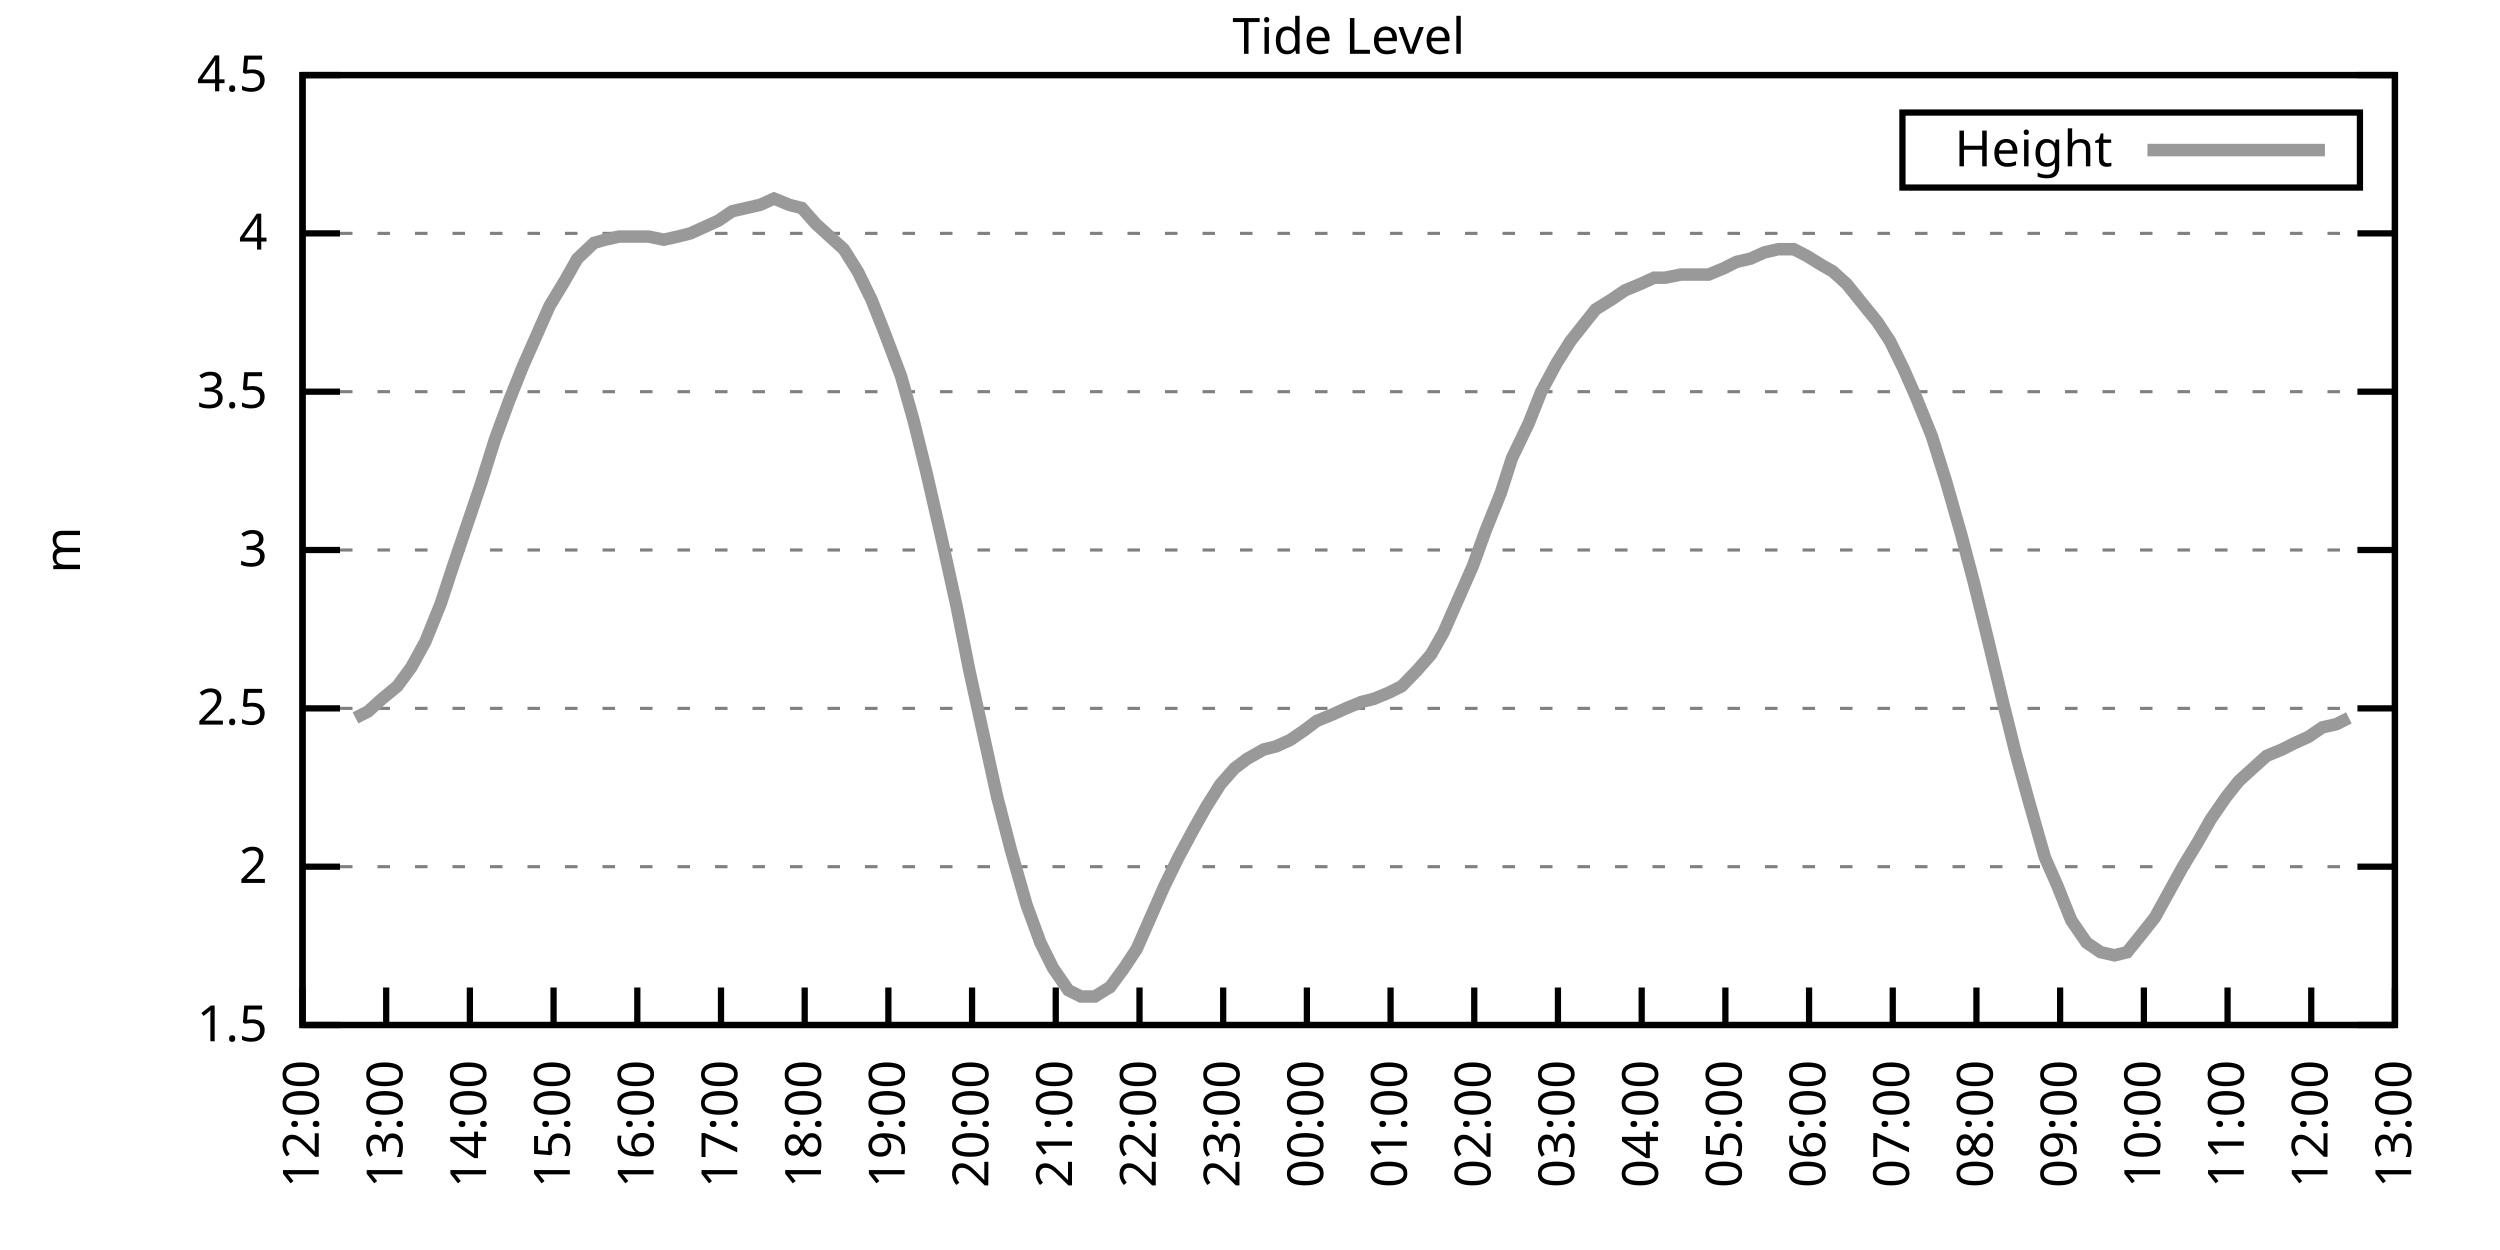
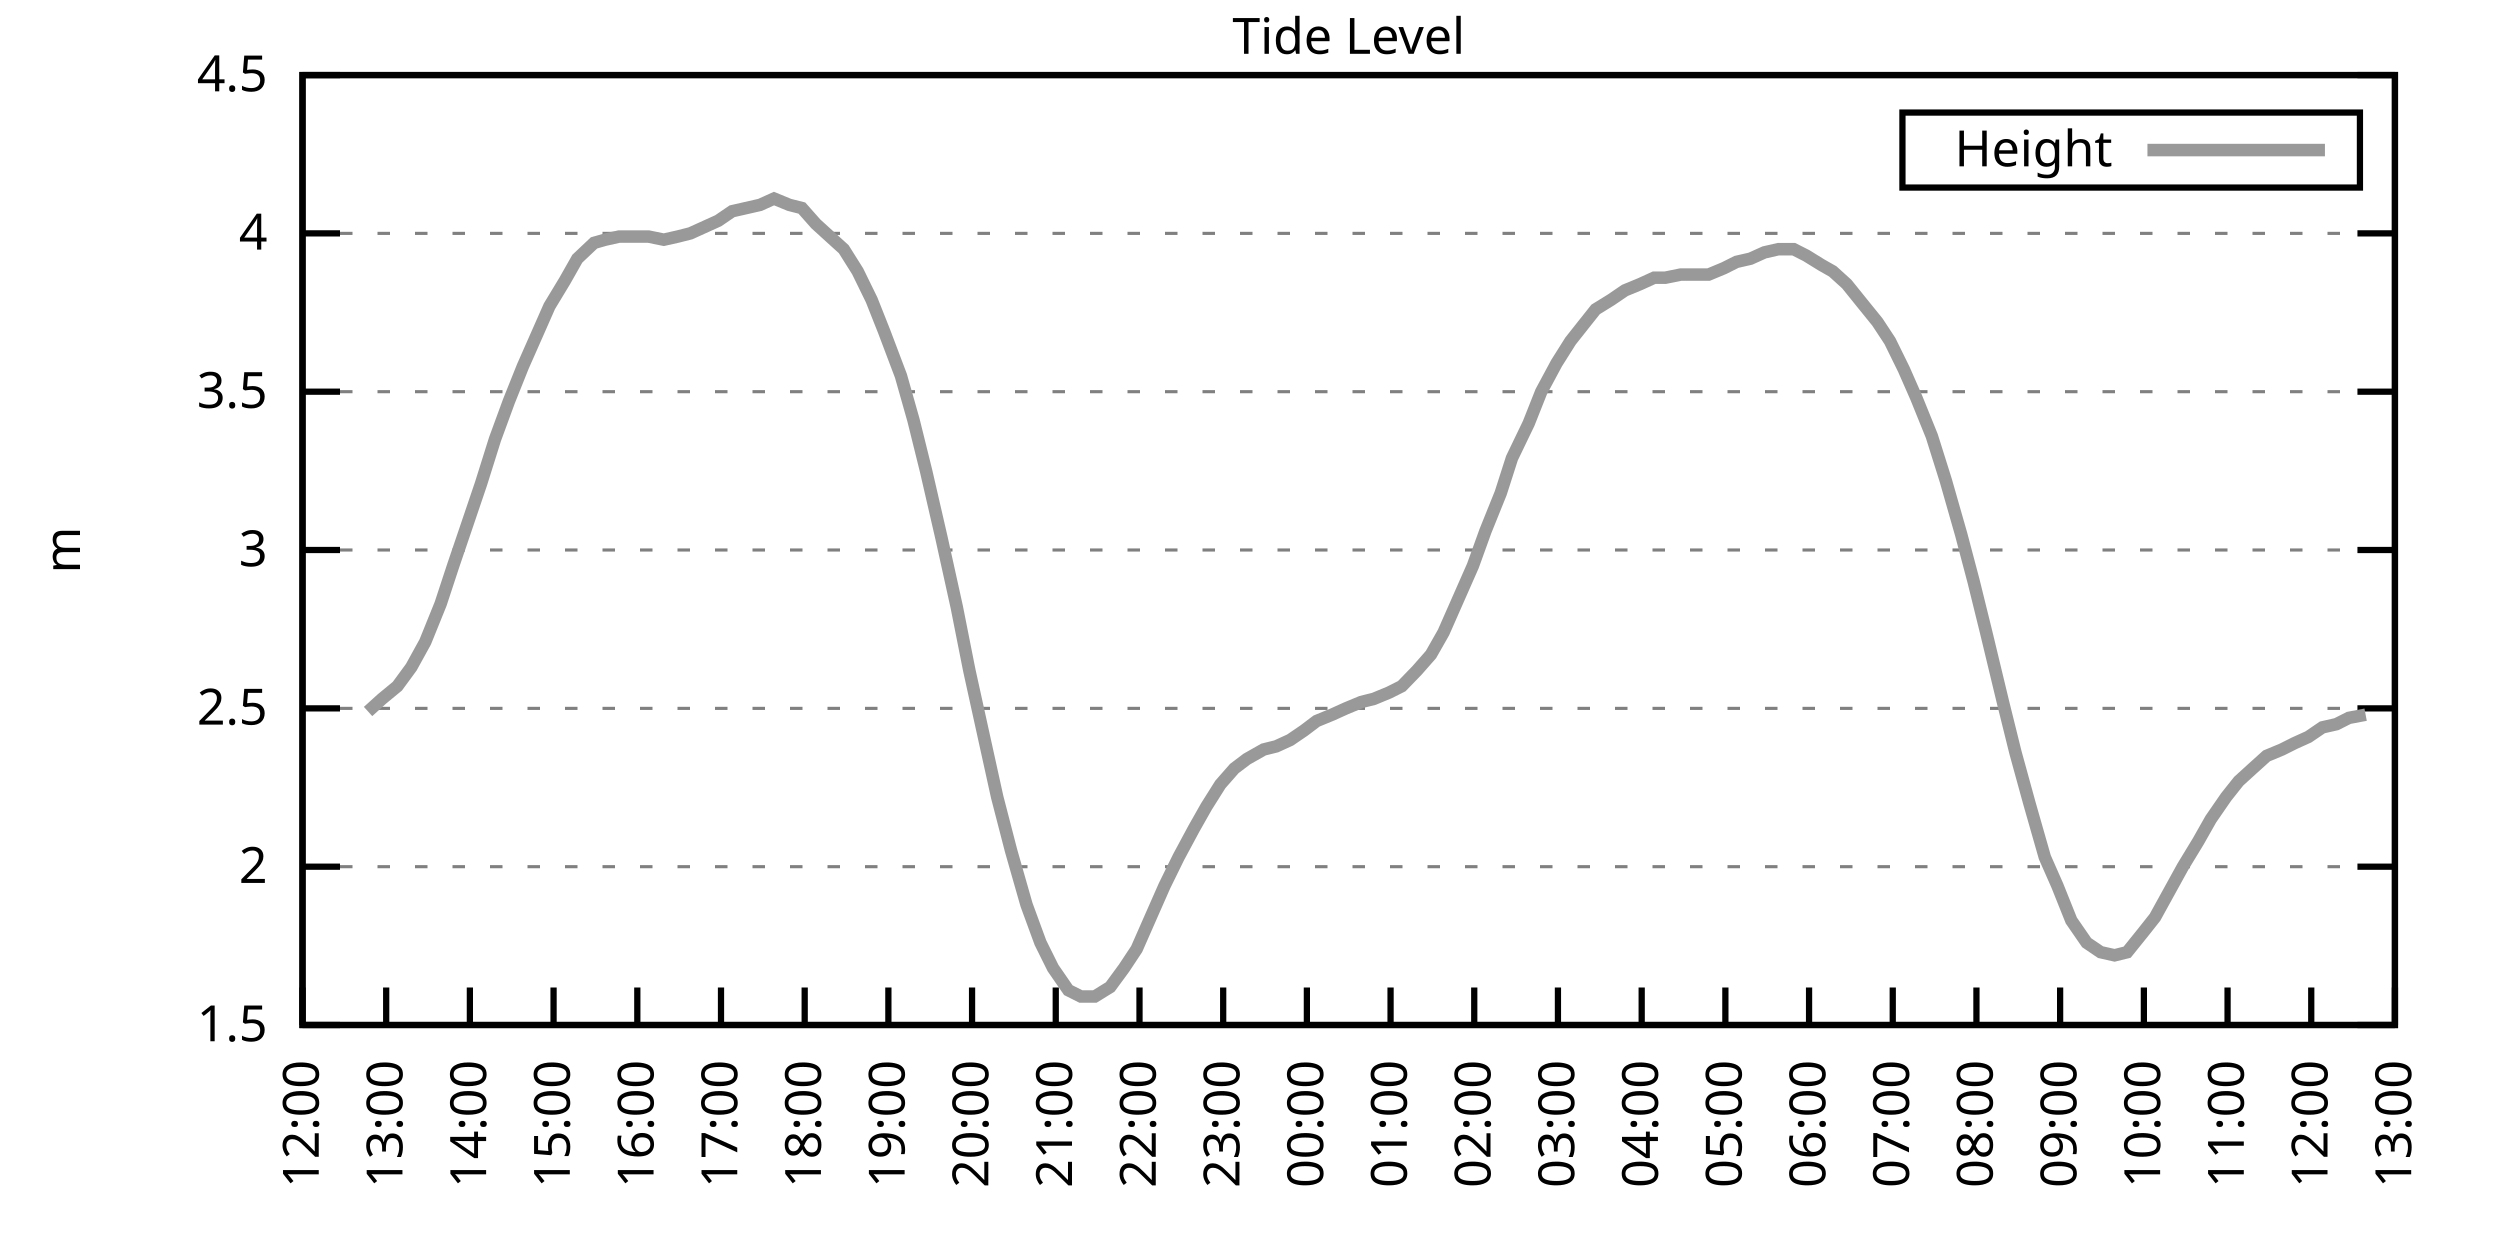
<svg xmlns="http://www.w3.org/2000/svg" xmlns:xlink="http://www.w3.org/1999/xlink" width="400" height="200" viewBox="0 0 400 200">
  <g id="gnuplot_canvas">
    <rect x="0" y="0" width="400" height="200" fill="none" />
    <defs>
      <circle id="gpDot" r="0.5" stroke-width="0.5" stroke="currentColor" />
      <path id="gpPt0" stroke-width="0.333" stroke="currentColor" d="M-1,0 h2 M0,-1 v2" />
      <path id="gpPt1" stroke-width="0.333" stroke="currentColor" d="M-1,-1 L1,1 M1,-1 L-1,1" />
      <path id="gpPt2" stroke-width="0.333" stroke="currentColor" d="M-1,0 L1,0 M0,-1 L0,1 M-1,-1 L1,1 M-1,1 L1,-1" />
      <rect id="gpPt3" stroke-width="0.333" stroke="currentColor" x="-1" y="-1" width="2" height="2" />
      <rect id="gpPt4" stroke-width="0.333" stroke="currentColor" fill="currentColor" x="-1" y="-1" width="2" height="2" />
      <circle id="gpPt5" stroke-width="0.333" stroke="currentColor" cx="0" cy="0" r="1" />
      <use xlink:href="#gpPt5" id="gpPt6" fill="currentColor" stroke="none" />
      <path id="gpPt7" stroke-width="0.333" stroke="currentColor" d="M0,-1.33 L-1.33,0.67 L1.33,0.67 z" />
      <use xlink:href="#gpPt7" id="gpPt8" fill="currentColor" stroke="none" />
      <use xlink:href="#gpPt7" id="gpPt9" stroke="currentColor" transform="rotate(180)" />
      <use xlink:href="#gpPt9" id="gpPt10" fill="currentColor" stroke="none" />
      <use xlink:href="#gpPt3" id="gpPt11" stroke="currentColor" transform="rotate(45)" />
      <use xlink:href="#gpPt11" id="gpPt12" fill="currentColor" stroke="none" />
      <path id="gpPt13" stroke-width="0.333" stroke="currentColor" d="M0,1.330 L1.265,0.411 L0.782,-1.067 L-0.782,-1.076 L-1.265,0.411 z" />
      <use xlink:href="#gpPt13" id="gpPt14" fill="currentColor" stroke="none" />
      <filter id="textbox" filterUnits="objectBoundingBox" x="0" y="0" height="1" width="1">
        <feFlood flood-color="white" flood-opacity="1" result="bgnd" />
        <feComposite in="SourceGraphic" in2="bgnd" operator="atop" />
      </filter>
      <filter id="greybox" filterUnits="objectBoundingBox" x="0" y="0" height="1" width="1">
        <feFlood flood-color="lightgrey" flood-opacity="1" result="grey" />
        <feComposite in="SourceGraphic" in2="grey" operator="atop" />
      </filter>
    </defs>
    <g fill="none" color="white" stroke="currentColor" stroke-width="1.00" stroke-linecap="butt" stroke-linejoin="miter">
</g>
    <g fill="none" color="black" stroke="currentColor" stroke-width="1.00" stroke-linecap="butt" stroke-linejoin="miter">
      <g stroke="none" shape-rendering="crispEdges">
        <polygon fill="rgb(255, 255, 255)" points="48.40,164.00 383.18,164.00 383.18,12.02 48.40,12.02 " />
      </g>
    </g>
    <g fill="none" color="black" stroke="currentColor" stroke-width="1.00" stroke-linecap="butt" stroke-linejoin="miter">
</g>
    <g fill="none" color="black" stroke="black" stroke-width="0.50" stroke-linecap="butt" stroke-linejoin="miter">
</g>
    <g fill="none" color="gray" stroke="currentColor" stroke-width="0.50" stroke-linecap="butt" stroke-linejoin="miter">
      <path stroke="gray" stroke-dasharray="2,4" class="gridline" d="M48.40,164.00 L383.19,164.00  " />
    </g>
    <g fill="none" color="gray" stroke="gray" stroke-width="1.00" stroke-linecap="butt" stroke-linejoin="miter">
</g>
    <g fill="none" color="black" stroke="currentColor" stroke-width="1.00" stroke-linecap="butt" stroke-linejoin="miter">
      <path stroke="black" d="M48.40,164.00 L54.40,164.00 M383.19,164.00 L377.19,164.00  " />
      <g transform="translate(42.80,166.60)" stroke="none" fill="black" font-family="Sans" font-size="8.00" text-anchor="end">
        <text>
          <tspan font-family="Sans"> 1.5</tspan>
        </text>
      </g>
    </g>
    <g fill="none" color="black" stroke="currentColor" stroke-width="1.00" stroke-linecap="butt" stroke-linejoin="miter">
</g>
    <g fill="none" color="black" stroke="black" stroke-width="0.50" stroke-linecap="butt" stroke-linejoin="miter">
</g>
    <g fill="none" color="gray" stroke="currentColor" stroke-width="0.50" stroke-linecap="butt" stroke-linejoin="miter">
      <path stroke="gray" stroke-dasharray="2,4" class="gridline" d="M48.40,138.67 L383.19,138.67  " />
    </g>
    <g fill="none" color="gray" stroke="gray" stroke-width="1.00" stroke-linecap="butt" stroke-linejoin="miter">
</g>
    <g fill="none" color="black" stroke="currentColor" stroke-width="1.00" stroke-linecap="butt" stroke-linejoin="miter">
      <path stroke="black" d="M48.40,138.67 L54.40,138.67 M383.19,138.67 L377.19,138.67  " />
      <g transform="translate(42.80,141.27)" stroke="none" fill="black" font-family="Sans" font-size="8.00" text-anchor="end">
        <text>
          <tspan font-family="Sans"> 2</tspan>
        </text>
      </g>
    </g>
    <g fill="none" color="black" stroke="currentColor" stroke-width="1.00" stroke-linecap="butt" stroke-linejoin="miter">
</g>
    <g fill="none" color="black" stroke="black" stroke-width="0.50" stroke-linecap="butt" stroke-linejoin="miter">
</g>
    <g fill="none" color="gray" stroke="currentColor" stroke-width="0.50" stroke-linecap="butt" stroke-linejoin="miter">
      <path stroke="gray" stroke-dasharray="2,4" class="gridline" d="M48.40,113.34 L383.19,113.34  " />
    </g>
    <g fill="none" color="gray" stroke="gray" stroke-width="1.00" stroke-linecap="butt" stroke-linejoin="miter">
</g>
    <g fill="none" color="black" stroke="currentColor" stroke-width="1.00" stroke-linecap="butt" stroke-linejoin="miter">
      <path stroke="black" d="M48.40,113.34 L54.40,113.34 M383.19,113.34 L377.19,113.34  " />
      <g transform="translate(42.80,115.94)" stroke="none" fill="black" font-family="Sans" font-size="8.00" text-anchor="end">
        <text>
          <tspan font-family="Sans"> 2.5</tspan>
        </text>
      </g>
    </g>
    <g fill="none" color="black" stroke="currentColor" stroke-width="1.00" stroke-linecap="butt" stroke-linejoin="miter">
</g>
    <g fill="none" color="black" stroke="black" stroke-width="0.50" stroke-linecap="butt" stroke-linejoin="miter">
</g>
    <g fill="none" color="gray" stroke="currentColor" stroke-width="0.50" stroke-linecap="butt" stroke-linejoin="miter">
      <path stroke="gray" stroke-dasharray="2,4" class="gridline" d="M48.40,88.00 L383.19,88.00  " />
    </g>
    <g fill="none" color="gray" stroke="gray" stroke-width="1.00" stroke-linecap="butt" stroke-linejoin="miter">
</g>
    <g fill="none" color="black" stroke="currentColor" stroke-width="1.00" stroke-linecap="butt" stroke-linejoin="miter">
      <path stroke="black" d="M48.40,88.00 L54.40,88.00 M383.19,88.00 L377.19,88.00  " />
      <g transform="translate(42.80,90.60)" stroke="none" fill="black" font-family="Sans" font-size="8.00" text-anchor="end">
        <text>
          <tspan font-family="Sans"> 3</tspan>
        </text>
      </g>
    </g>
    <g fill="none" color="black" stroke="currentColor" stroke-width="1.00" stroke-linecap="butt" stroke-linejoin="miter">
</g>
    <g fill="none" color="black" stroke="black" stroke-width="0.50" stroke-linecap="butt" stroke-linejoin="miter">
</g>
    <g fill="none" color="gray" stroke="currentColor" stroke-width="0.50" stroke-linecap="butt" stroke-linejoin="miter">
      <path stroke="gray" stroke-dasharray="2,4" class="gridline" d="M48.40,62.67 L383.19,62.67  " />
    </g>
    <g fill="none" color="gray" stroke="gray" stroke-width="1.00" stroke-linecap="butt" stroke-linejoin="miter">
</g>
    <g fill="none" color="black" stroke="currentColor" stroke-width="1.00" stroke-linecap="butt" stroke-linejoin="miter">
      <path stroke="black" d="M48.40,62.67 L54.40,62.67 M383.19,62.67 L377.19,62.67  " />
      <g transform="translate(42.80,65.27)" stroke="none" fill="black" font-family="Sans" font-size="8.00" text-anchor="end">
        <text>
          <tspan font-family="Sans"> 3.5</tspan>
        </text>
      </g>
    </g>
    <g fill="none" color="black" stroke="currentColor" stroke-width="1.00" stroke-linecap="butt" stroke-linejoin="miter">
</g>
    <g fill="none" color="black" stroke="black" stroke-width="0.50" stroke-linecap="butt" stroke-linejoin="miter">
</g>
    <g fill="none" color="gray" stroke="currentColor" stroke-width="0.50" stroke-linecap="butt" stroke-linejoin="miter">
      <path stroke="gray" stroke-dasharray="2,4" class="gridline" d="M48.40,37.34 L383.19,37.34  " />
    </g>
    <g fill="none" color="gray" stroke="gray" stroke-width="1.00" stroke-linecap="butt" stroke-linejoin="miter">
</g>
    <g fill="none" color="black" stroke="currentColor" stroke-width="1.00" stroke-linecap="butt" stroke-linejoin="miter">
      <path stroke="black" d="M48.40,37.34 L54.40,37.34 M383.19,37.34 L377.19,37.34  " />
      <g transform="translate(42.80,39.94)" stroke="none" fill="black" font-family="Sans" font-size="8.00" text-anchor="end">
        <text>
          <tspan font-family="Sans"> 4</tspan>
        </text>
      </g>
    </g>
    <g fill="none" color="black" stroke="currentColor" stroke-width="1.00" stroke-linecap="butt" stroke-linejoin="miter">
</g>
    <g fill="none" color="black" stroke="black" stroke-width="0.50" stroke-linecap="butt" stroke-linejoin="miter">
</g>
    <g fill="none" color="gray" stroke="currentColor" stroke-width="0.50" stroke-linecap="butt" stroke-linejoin="miter">
      <path stroke="gray" stroke-dasharray="2,4" class="gridline" d="M48.40,12.01 L383.19,12.01  " />
    </g>
    <g fill="none" color="gray" stroke="gray" stroke-width="1.00" stroke-linecap="butt" stroke-linejoin="miter">
</g>
    <g fill="none" color="black" stroke="currentColor" stroke-width="1.00" stroke-linecap="butt" stroke-linejoin="miter">
      <path stroke="black" d="M48.40,12.01 L54.40,12.01 M383.19,12.01 L377.19,12.01  " />
      <g transform="translate(42.80,14.61)" stroke="none" fill="black" font-family="Sans" font-size="8.00" text-anchor="end">
        <text>
          <tspan font-family="Sans"> 4.5</tspan>
        </text>
      </g>
    </g>
    <g fill="none" color="black" stroke="currentColor" stroke-width="1.00" stroke-linecap="butt" stroke-linejoin="miter">
      <path stroke="black" d="M48.40,164.00 L48.40,158.00  " />
      <g transform="translate(51.00,169.60) rotate(270.00)" stroke="none" fill="black" font-family="Sans" font-size="8.00" text-anchor="end">
        <text>
          <tspan font-family="Sans">12:00</tspan>
        </text>
      </g>
    </g>
    <g fill="none" color="black" stroke="currentColor" stroke-width="1.00" stroke-linecap="butt" stroke-linejoin="miter">
      <path stroke="black" d="M61.79,164.00 L61.79,158.00  " />
      <g transform="translate(64.39,169.60) rotate(270.00)" stroke="none" fill="black" font-family="Sans" font-size="8.00" text-anchor="end">
        <text>
          <tspan font-family="Sans">13:00</tspan>
        </text>
      </g>
    </g>
    <g fill="none" color="black" stroke="currentColor" stroke-width="1.00" stroke-linecap="butt" stroke-linejoin="miter">
      <path stroke="black" d="M75.18,164.00 L75.18,158.00  " />
      <g transform="translate(77.78,169.60) rotate(270.00)" stroke="none" fill="black" font-family="Sans" font-size="8.00" text-anchor="end">
        <text>
          <tspan font-family="Sans">14:00</tspan>
        </text>
      </g>
    </g>
    <g fill="none" color="black" stroke="currentColor" stroke-width="1.00" stroke-linecap="butt" stroke-linejoin="miter">
      <path stroke="black" d="M88.57,164.00 L88.57,158.00  " />
      <g transform="translate(91.17,169.60) rotate(270.00)" stroke="none" fill="black" font-family="Sans" font-size="8.00" text-anchor="end">
        <text>
          <tspan font-family="Sans">15:00</tspan>
        </text>
      </g>
    </g>
    <g fill="none" color="black" stroke="currentColor" stroke-width="1.00" stroke-linecap="butt" stroke-linejoin="miter">
      <path stroke="black" d="M101.97,164.00 L101.97,158.00  " />
      <g transform="translate(104.57,169.60) rotate(270.00)" stroke="none" fill="black" font-family="Sans" font-size="8.00" text-anchor="end">
        <text>
          <tspan font-family="Sans">16:00</tspan>
        </text>
      </g>
    </g>
    <g fill="none" color="black" stroke="currentColor" stroke-width="1.00" stroke-linecap="butt" stroke-linejoin="miter">
      <path stroke="black" d="M115.36,164.00 L115.36,158.00  " />
      <g transform="translate(117.96,169.60) rotate(270.00)" stroke="none" fill="black" font-family="Sans" font-size="8.00" text-anchor="end">
        <text>
          <tspan font-family="Sans">17:00</tspan>
        </text>
      </g>
    </g>
    <g fill="none" color="black" stroke="currentColor" stroke-width="1.00" stroke-linecap="butt" stroke-linejoin="miter">
      <path stroke="black" d="M128.75,164.00 L128.75,158.00  " />
      <g transform="translate(131.35,169.60) rotate(270.00)" stroke="none" fill="black" font-family="Sans" font-size="8.00" text-anchor="end">
        <text>
          <tspan font-family="Sans">18:00</tspan>
        </text>
      </g>
    </g>
    <g fill="none" color="black" stroke="currentColor" stroke-width="1.00" stroke-linecap="butt" stroke-linejoin="miter">
      <path stroke="black" d="M142.14,164.00 L142.14,158.00  " />
      <g transform="translate(144.74,169.60) rotate(270.00)" stroke="none" fill="black" font-family="Sans" font-size="8.00" text-anchor="end">
        <text>
          <tspan font-family="Sans">19:00</tspan>
        </text>
      </g>
    </g>
    <g fill="none" color="black" stroke="currentColor" stroke-width="1.00" stroke-linecap="butt" stroke-linejoin="miter">
      <path stroke="black" d="M155.53,164.00 L155.53,158.00  " />
      <g transform="translate(158.13,169.60) rotate(270.00)" stroke="none" fill="black" font-family="Sans" font-size="8.00" text-anchor="end">
        <text>
          <tspan font-family="Sans">20:00</tspan>
        </text>
      </g>
    </g>
    <g fill="none" color="black" stroke="currentColor" stroke-width="1.00" stroke-linecap="butt" stroke-linejoin="miter">
      <path stroke="black" d="M168.92,164.00 L168.92,158.00  " />
      <g transform="translate(171.52,169.60) rotate(270.00)" stroke="none" fill="black" font-family="Sans" font-size="8.00" text-anchor="end">
        <text>
          <tspan font-family="Sans">21:00</tspan>
        </text>
      </g>
    </g>
    <g fill="none" color="black" stroke="currentColor" stroke-width="1.00" stroke-linecap="butt" stroke-linejoin="miter">
      <path stroke="black" d="M182.32,164.00 L182.32,158.00  " />
      <g transform="translate(184.92,169.60) rotate(270.00)" stroke="none" fill="black" font-family="Sans" font-size="8.00" text-anchor="end">
        <text>
          <tspan font-family="Sans">22:00</tspan>
        </text>
      </g>
    </g>
    <g fill="none" color="black" stroke="currentColor" stroke-width="1.00" stroke-linecap="butt" stroke-linejoin="miter">
      <path stroke="black" d="M195.71,164.00 L195.71,158.00  " />
      <g transform="translate(198.31,169.60) rotate(270.00)" stroke="none" fill="black" font-family="Sans" font-size="8.00" text-anchor="end">
        <text>
          <tspan font-family="Sans">23:00</tspan>
        </text>
      </g>
    </g>
    <g fill="none" color="black" stroke="currentColor" stroke-width="1.00" stroke-linecap="butt" stroke-linejoin="miter">
      <path stroke="black" d="M209.10,164.00 L209.10,158.00  " />
      <g transform="translate(211.70,169.60) rotate(270.00)" stroke="none" fill="black" font-family="Sans" font-size="8.00" text-anchor="end">
        <text>
          <tspan font-family="Sans">00:00</tspan>
        </text>
      </g>
    </g>
    <g fill="none" color="black" stroke="currentColor" stroke-width="1.00" stroke-linecap="butt" stroke-linejoin="miter">
      <path stroke="black" d="M222.49,164.00 L222.49,158.00  " />
      <g transform="translate(225.09,169.60) rotate(270.00)" stroke="none" fill="black" font-family="Sans" font-size="8.00" text-anchor="end">
        <text>
          <tspan font-family="Sans">01:00</tspan>
        </text>
      </g>
    </g>
    <g fill="none" color="black" stroke="currentColor" stroke-width="1.00" stroke-linecap="butt" stroke-linejoin="miter">
      <path stroke="black" d="M235.88,164.00 L235.88,158.00  " />
      <g transform="translate(238.48,169.60) rotate(270.00)" stroke="none" fill="black" font-family="Sans" font-size="8.00" text-anchor="end">
        <text>
          <tspan font-family="Sans">02:00</tspan>
        </text>
      </g>
    </g>
    <g fill="none" color="black" stroke="currentColor" stroke-width="1.00" stroke-linecap="butt" stroke-linejoin="miter">
      <path stroke="black" d="M249.27,164.00 L249.27,158.00  " />
      <g transform="translate(251.87,169.60) rotate(270.00)" stroke="none" fill="black" font-family="Sans" font-size="8.00" text-anchor="end">
        <text>
          <tspan font-family="Sans">03:00</tspan>
        </text>
      </g>
    </g>
    <g fill="none" color="black" stroke="currentColor" stroke-width="1.00" stroke-linecap="butt" stroke-linejoin="miter">
      <path stroke="black" d="M262.67,164.00 L262.67,158.00  " />
      <g transform="translate(265.27,169.60) rotate(270.00)" stroke="none" fill="black" font-family="Sans" font-size="8.00" text-anchor="end">
        <text>
          <tspan font-family="Sans">04:00</tspan>
        </text>
      </g>
    </g>
    <g fill="none" color="black" stroke="currentColor" stroke-width="1.00" stroke-linecap="butt" stroke-linejoin="miter">
      <path stroke="black" d="M276.06,164.00 L276.06,158.00  " />
      <g transform="translate(278.66,169.60) rotate(270.00)" stroke="none" fill="black" font-family="Sans" font-size="8.00" text-anchor="end">
        <text>
          <tspan font-family="Sans">05:00</tspan>
        </text>
      </g>
    </g>
    <g fill="none" color="black" stroke="currentColor" stroke-width="1.00" stroke-linecap="butt" stroke-linejoin="miter">
      <path stroke="black" d="M289.45,164.00 L289.45,158.00  " />
      <g transform="translate(292.05,169.60) rotate(270.00)" stroke="none" fill="black" font-family="Sans" font-size="8.00" text-anchor="end">
        <text>
          <tspan font-family="Sans">06:00</tspan>
        </text>
      </g>
    </g>
    <g fill="none" color="black" stroke="currentColor" stroke-width="1.00" stroke-linecap="butt" stroke-linejoin="miter">
      <path stroke="black" d="M302.84,164.00 L302.84,158.00  " />
      <g transform="translate(305.44,169.60) rotate(270.00)" stroke="none" fill="black" font-family="Sans" font-size="8.00" text-anchor="end">
        <text>
          <tspan font-family="Sans">07:00</tspan>
        </text>
      </g>
    </g>
    <g fill="none" color="black" stroke="currentColor" stroke-width="1.00" stroke-linecap="butt" stroke-linejoin="miter">
      <path stroke="black" d="M316.23,164.00 L316.23,158.00  " />
      <g transform="translate(318.83,169.60) rotate(270.00)" stroke="none" fill="black" font-family="Sans" font-size="8.00" text-anchor="end">
        <text>
          <tspan font-family="Sans">08:00</tspan>
        </text>
      </g>
    </g>
    <g fill="none" color="black" stroke="currentColor" stroke-width="1.00" stroke-linecap="butt" stroke-linejoin="miter">
      <path stroke="black" d="M329.62,164.00 L329.62,158.00  " />
      <g transform="translate(332.22,169.60) rotate(270.00)" stroke="none" fill="black" font-family="Sans" font-size="8.00" text-anchor="end">
        <text>
          <tspan font-family="Sans">09:00</tspan>
        </text>
      </g>
    </g>
    <g fill="none" color="black" stroke="currentColor" stroke-width="1.00" stroke-linecap="butt" stroke-linejoin="miter">
      <path stroke="black" d="M343.02,164.00 L343.02,158.00  " />
      <g transform="translate(345.62,169.60) rotate(270.00)" stroke="none" fill="black" font-family="Sans" font-size="8.00" text-anchor="end">
        <text>
          <tspan font-family="Sans">10:00</tspan>
        </text>
      </g>
    </g>
    <g fill="none" color="black" stroke="currentColor" stroke-width="1.00" stroke-linecap="butt" stroke-linejoin="miter">
      <path stroke="black" d="M356.41,164.00 L356.41,158.00  " />
      <g transform="translate(359.01,169.60) rotate(270.00)" stroke="none" fill="black" font-family="Sans" font-size="8.00" text-anchor="end">
        <text>
          <tspan font-family="Sans">11:00</tspan>
        </text>
      </g>
    </g>
    <g fill="none" color="black" stroke="currentColor" stroke-width="1.00" stroke-linecap="butt" stroke-linejoin="miter">
      <path stroke="black" d="M369.80,164.00 L369.80,158.00  " />
      <g transform="translate(372.40,169.60) rotate(270.00)" stroke="none" fill="black" font-family="Sans" font-size="8.00" text-anchor="end">
        <text>
          <tspan font-family="Sans">12:00</tspan>
        </text>
      </g>
    </g>
    <g fill="none" color="black" stroke="currentColor" stroke-width="1.00" stroke-linecap="butt" stroke-linejoin="miter">
      <path stroke="black" d="M383.19,164.00 L383.19,158.00  " />
      <g transform="translate(385.79,169.60) rotate(270.00)" stroke="none" fill="black" font-family="Sans" font-size="8.00" text-anchor="end">
        <text>
          <tspan font-family="Sans">13:00</tspan>
        </text>
      </g>
    </g>
    <g fill="none" color="black" stroke="currentColor" stroke-width="1.00" stroke-linecap="butt" stroke-linejoin="miter">
</g>
    <g fill="none" color="black" stroke="currentColor" stroke-width="1.00" stroke-linecap="butt" stroke-linejoin="miter">
      <path stroke="black" d="M48.40,12.01 L48.40,164.00 L383.19,164.00 L383.19,12.01 L48.40,12.01 Z  " />
    </g>
    <g fill="none" color="black" stroke="currentColor" stroke-width="1.00" stroke-linecap="butt" stroke-linejoin="miter">
</g>
    <g fill="none" color="black" stroke="currentColor" stroke-width="1.00" stroke-linecap="butt" stroke-linejoin="miter">
      <path stroke="black" d="M304.39,30.01 L304.39,18.01 L377.59,18.01 L377.59,30.01 L304.39,30.01 Z  " />
    </g>
    <g id="Tide_level_plot_1">
      <g fill="none" color="white" stroke="black" stroke-width="2.00" stroke-linecap="butt" stroke-linejoin="miter">
</g>
      <g fill="none" color="black" stroke="currentColor" stroke-width="2.00" stroke-linecap="butt" stroke-linejoin="miter">
        <g transform="translate(337.99,26.61)" stroke="none" fill="black" font-family="Sans" font-size="8.00" text-anchor="end">
          <text>
            <tspan font-family="Sans">Height</tspan>
          </text>
        </g>
      </g>
      <g fill="none" color="black" stroke="currentColor" stroke-width="2.00" stroke-linecap="butt" stroke-linejoin="miter">
-         <path stroke="rgb(153, 153, 153)" d="M343.59,24.01 L371.99,24.01 M56.88,114.86 L58.89,113.84 L61.12,111.82 L63.58,109.79 L65.81,106.75 L68.04,102.70   L70.50,96.62 L72.50,90.54 L74.74,83.95 L76.97,77.37 L79.20,70.27 L81.43,64.19 L83.66,58.62 L86.12,53.05   L87.91,48.99 L90.36,44.94 L92.37,41.39 L95.05,38.86 L96.83,38.35 L99.06,37.85 L101.30,37.85 L103.75,37.85   L106.21,38.35 L108.44,37.85 L110.45,37.34 L112.68,36.33 L114.91,35.32 L117.14,33.80 L119.38,33.29 L121.61,32.78   L123.84,31.77 L126.29,32.78 L128.30,33.29 L130.54,35.82 L132.77,37.85 L135.00,39.87 L137.23,43.42 L139.46,47.98   L141.47,53.05 L144.15,60.14 L146.16,67.23 L148.17,75.34 L150.62,85.98 L153.08,97.12 L155.09,107.26 L157.54,118.40   L159.55,127.52 L161.78,136.14 L164.24,144.75 L166.47,150.83 L168.48,154.88 L170.93,158.43 L172.94,159.44 L175.17,159.44   L177.63,157.92 L179.86,154.88 L181.87,151.84 L184.32,146.27 L186.33,141.71 L188.57,137.15 L191.02,132.59 L193.03,129.04   L195.26,125.50 L197.49,122.96 L199.50,121.44 L202.18,119.92 L204.19,119.42 L206.42,118.40 L208.65,116.88 L210.66,115.36   L213.12,114.35 L215.35,113.34 L217.80,112.32 L219.81,111.82 L222.27,110.80 L224.28,109.79 L226.73,107.26 L228.96,104.72   L230.97,101.18 L233.43,95.60 L235.66,90.54 L237.67,84.97 L240.12,78.89 L241.91,73.31 L244.59,67.74 L246.60,62.67   L249.05,58.11 L251.28,54.57 L253.29,52.03 L255.30,49.50 L257.76,47.98 L259.99,46.46 L262.44,45.45 L264.67,44.43   L266.46,44.43 L268.92,43.93 L271.15,43.93 L273.38,43.93 L275.83,42.91 L277.84,41.90 L280.07,41.39 L282.31,40.38   L284.54,39.87 L286.99,39.87 L289.00,40.89 L291.46,42.41 L293.24,43.42 L295.48,45.45 L297.93,48.49 L300.39,51.53   L302.39,54.57 L304.63,59.13 L306.63,63.69 L309.09,69.77 L311.32,76.86 L313.78,85.47 L315.79,93.07 L317.79,101.18   L320.47,112.32 L322.48,120.43 L324.71,128.54 L327.17,137.15 L329.18,141.71 L331.41,147.28 L333.86,150.83 L336.10,152.35   L338.33,152.85 L340.34,152.35 L342.79,149.31 L344.80,146.77 L347.03,142.72 L349.26,138.67 L351.72,134.62 L353.73,131.07   L356.18,127.52 L358.19,124.99 L360.42,122.96 L362.66,120.94 L365.11,119.92 L367.12,118.91 L369.35,117.90 L371.58,116.38   L373.82,115.87 L375.82,114.86  " />
+         <path stroke="rgb(153, 153, 153)" d="M343.59,24.01 L371.99,24.01 M58.89,113.84 L61.12,111.82 L63.58,109.79 L65.81,106.75 L68.04,102.70 L70.50,96.62   L72.50,90.54 L74.74,83.95 L76.97,77.37 L79.20,70.27 L81.43,64.19 L83.66,58.62 L86.12,53.05 L87.91,48.99   L90.36,44.94 L92.37,41.39 L95.05,38.86 L96.83,38.35 L99.06,37.85 L101.30,37.85 L103.75,37.85 L106.21,38.35   L108.44,37.85 L110.45,37.34 L112.68,36.33 L114.91,35.32 L117.14,33.80 L119.38,33.29 L121.61,32.78 L123.84,31.77   L126.29,32.78 L128.30,33.29 L130.54,35.82 L132.77,37.85 L135.00,39.87 L137.23,43.42 L139.46,47.98 L141.47,53.05   L144.15,60.14 L146.16,67.23 L148.17,75.34 L150.62,85.98 L153.08,97.12 L155.09,107.26 L157.54,118.40 L159.55,127.52   L161.78,136.14 L164.24,144.75 L166.47,150.83 L168.48,154.88 L170.93,158.43 L172.94,159.44 L175.17,159.44 L177.63,157.92   L179.86,154.88 L181.87,151.84 L184.32,146.27 L186.33,141.71 L188.57,137.15 L191.02,132.59 L193.03,129.04 L195.26,125.50   L197.49,122.96 L199.50,121.44 L202.18,119.92 L204.19,119.42 L206.42,118.40 L208.65,116.88 L210.66,115.36 L213.12,114.35   L215.35,113.34 L217.80,112.32 L219.81,111.82 L222.27,110.80 L224.28,109.79 L226.73,107.26 L228.96,104.72 L230.97,101.18   L233.43,95.60 L235.66,90.54 L237.67,84.97 L240.12,78.89 L241.91,73.31 L244.59,67.74 L246.60,62.67 L249.05,58.11   L251.28,54.57 L253.29,52.03 L255.30,49.50 L257.76,47.98 L259.99,46.46 L262.44,45.45 L264.67,44.43 L266.46,44.43   L268.92,43.93 L271.15,43.93 L273.38,43.93 L275.83,42.91 L277.84,41.90 L280.07,41.39 L282.31,40.38 L284.54,39.87   L286.99,39.87 L289.00,40.89 L291.46,42.41 L293.24,43.42 L295.48,45.45 L297.93,48.49 L300.39,51.53 L302.39,54.57   L304.63,59.13 L306.63,63.69 L309.09,69.77 L311.32,76.86 L313.78,85.47 L315.79,93.07 L317.79,101.18 L320.47,112.32   L322.48,120.43 L324.71,128.54 L327.17,137.15 L329.18,141.71 L331.41,147.28 L333.86,150.83 L336.10,152.35 L338.33,152.85   L340.34,152.35 L342.79,149.31 L344.80,146.77 L347.03,142.72 L349.26,138.67 L351.72,134.62 L353.73,131.07 L356.18,127.52   L358.19,124.99 L360.42,122.96 L362.66,120.94 L365.11,119.92 L367.12,118.91 L369.35,117.90 L371.58,116.38 L373.82,115.87   L375.82,114.86 L378.50,114.35  " />
      </g>
    </g>
    <g fill="none" color="black" stroke="currentColor" stroke-width="2.00" stroke-linecap="butt" stroke-linejoin="miter">
</g>
    <g fill="none" color="black" stroke="black" stroke-width="1.00" stroke-linecap="butt" stroke-linejoin="miter">
</g>
    <g fill="none" color="black" stroke="currentColor" stroke-width="1.00" stroke-linecap="butt" stroke-linejoin="miter">
      <path stroke="black" d="M48.40,12.01 L48.40,164.00 L383.19,164.00 L383.19,12.01 L48.40,12.01 Z  " />
      <g transform="translate(12.80,88.01) rotate(270.00)" stroke="none" fill="black" font-family="Sans" font-size="8.00" text-anchor="middle">
        <text>
          <tspan font-family="Sans">m</tspan>
        </text>
      </g>
    </g>
    <g fill="none" color="black" stroke="currentColor" stroke-width="1.00" stroke-linecap="butt" stroke-linejoin="miter">
</g>
    <g fill="none" color="black" stroke="currentColor" stroke-width="1.00" stroke-linecap="butt" stroke-linejoin="miter">
      <g transform="translate(215.79,8.61)" stroke="none" fill="black" font-family="Sans" font-size="8.00" text-anchor="middle">
        <text>
          <tspan font-family="Sans">Tide Level</tspan>
        </text>
      </g>
    </g>
    <g fill="none" color="black" stroke="currentColor" stroke-width="1.00" stroke-linecap="butt" stroke-linejoin="miter">
</g>
  </g>
</svg>
